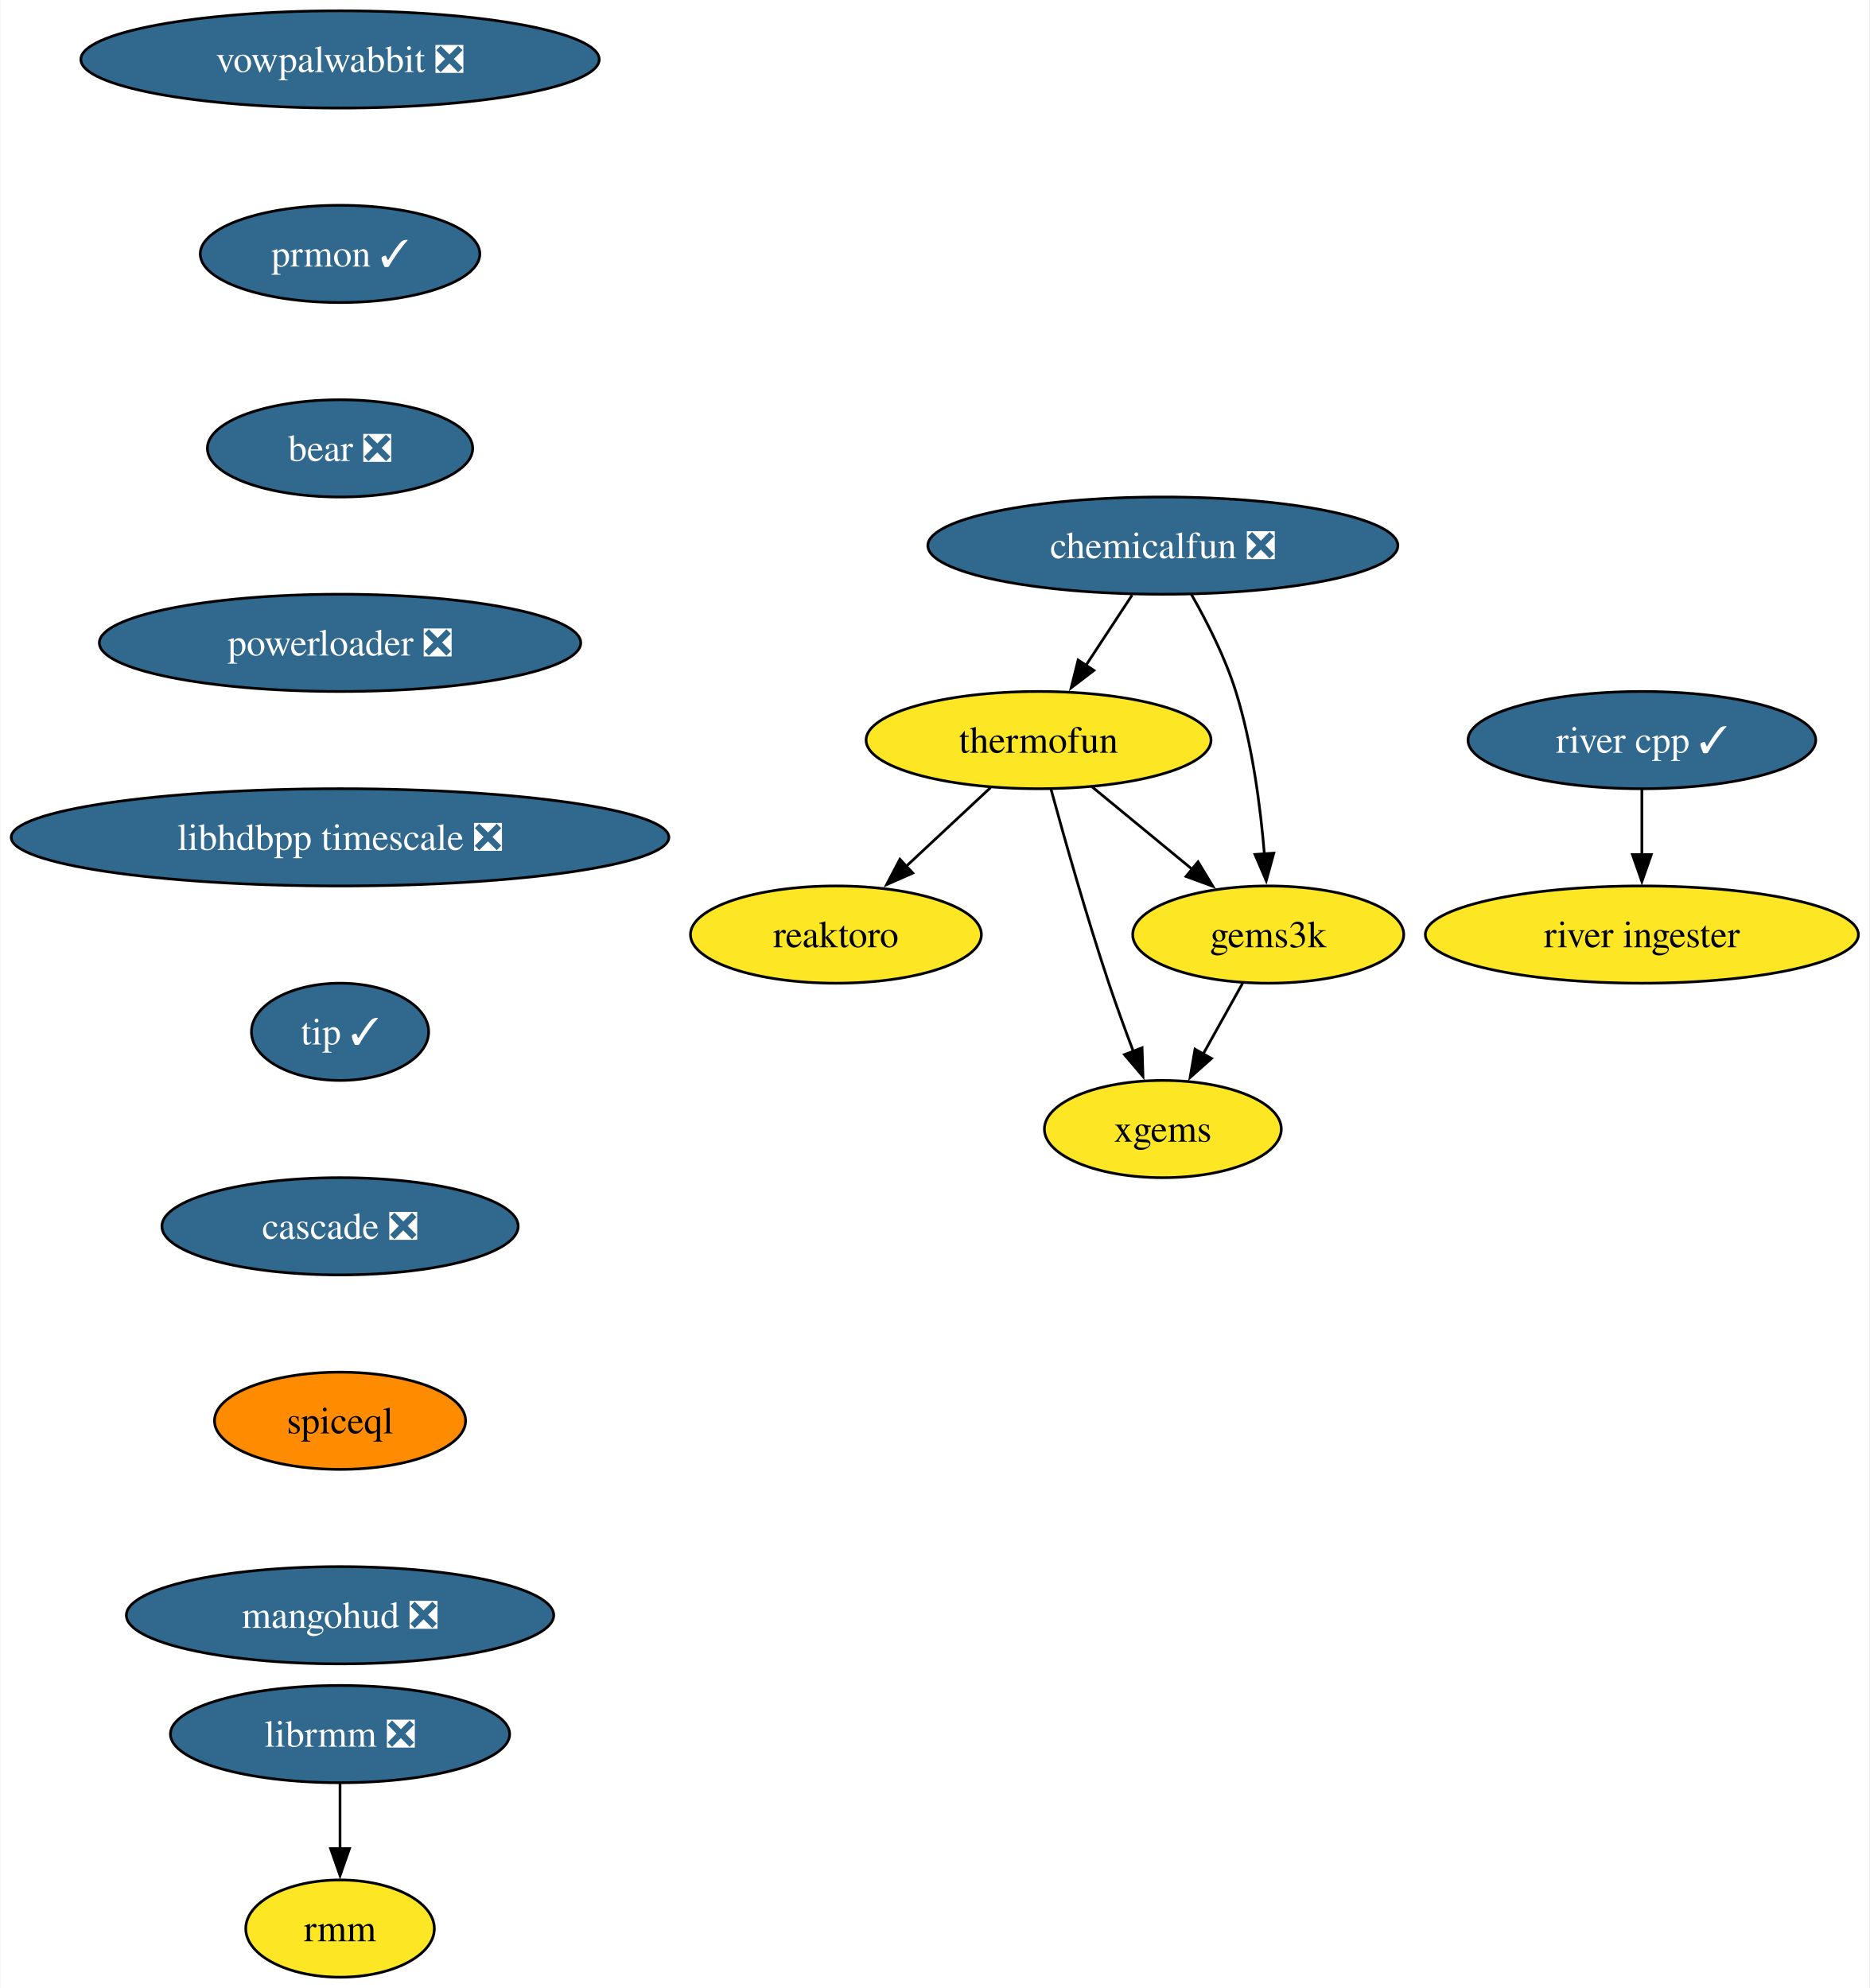
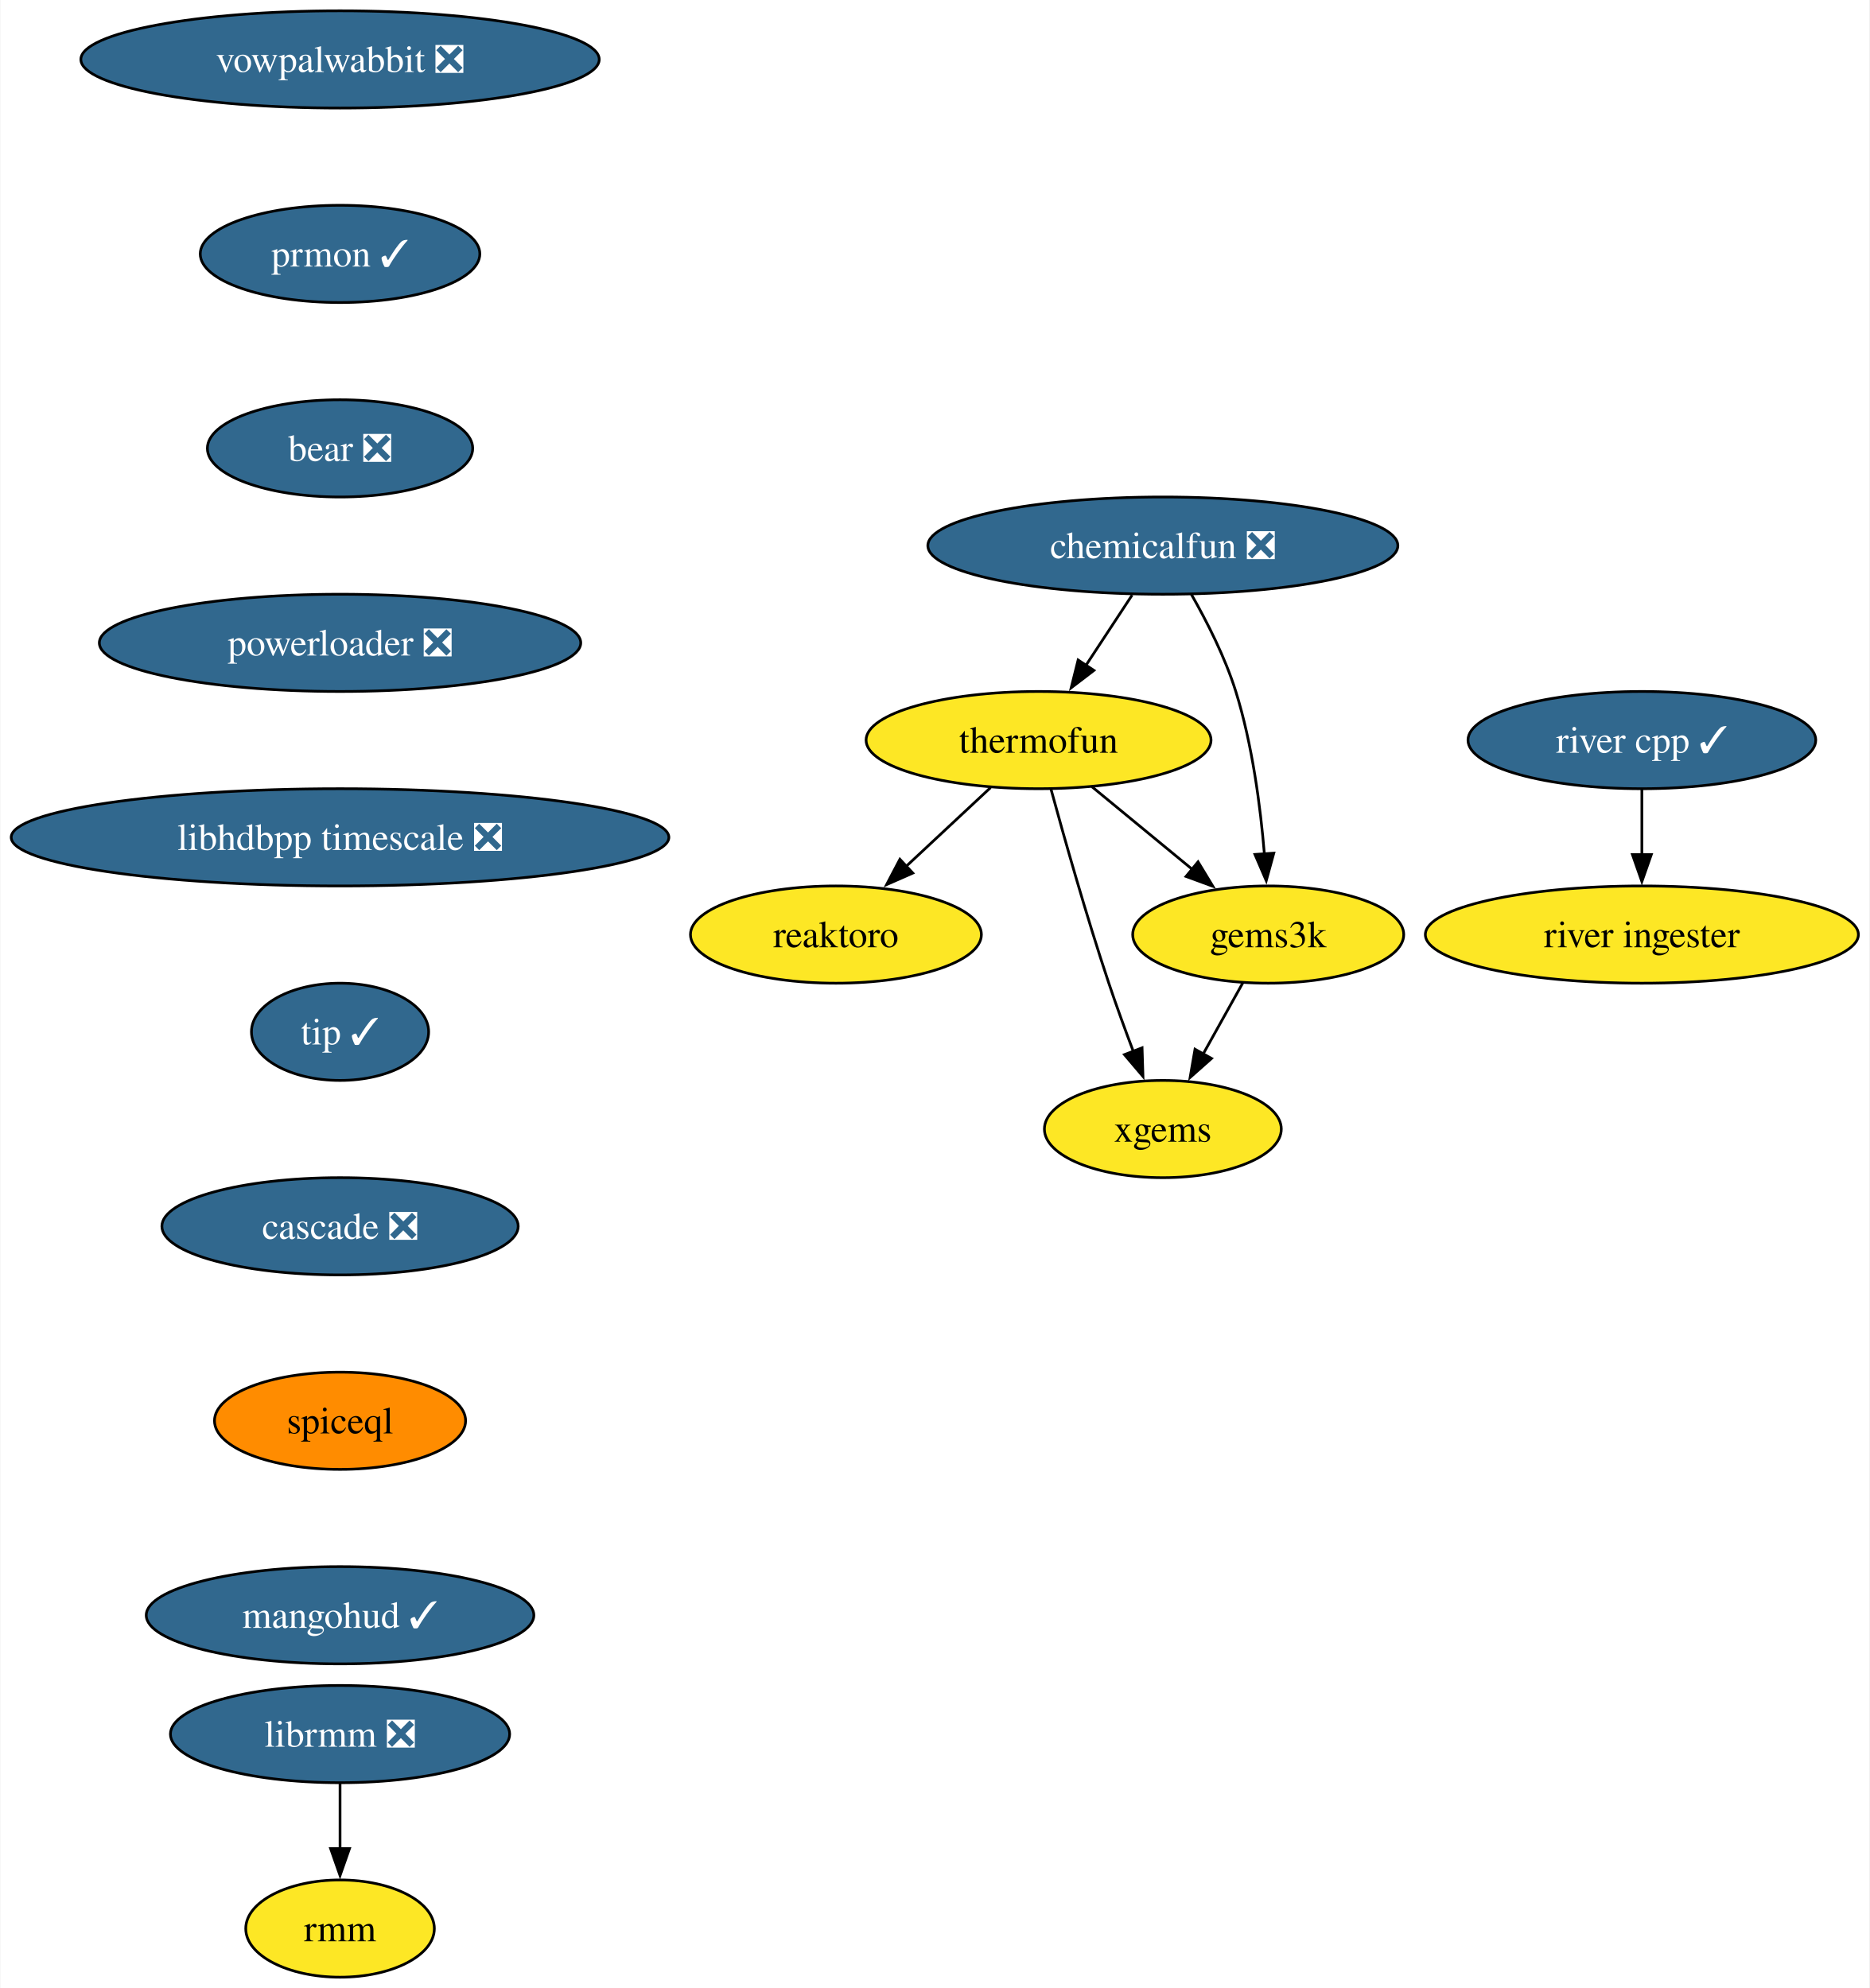
<svg xmlns="http://www.w3.org/2000/svg" xmlns:xlink="http://www.w3.org/1999/xlink" width="692pt" height="736pt" viewBox="0.00 0.00 691.70 736.00">
  <g id="graph0" class="graph" transform="scale(1 1) rotate(0) translate(4 732)">
    <polygon fill="white" stroke="none" points="-4,4 -4,-732 687.7,-732 687.7,4 -4,4" />
    <g id="node1" class="node">
      <g id="a_node1">
        <a xlink:href="https://github.com/conda-forge/reaktoro-feedstock" xlink:title="reaktoro">
          <ellipse fill="#fde725" stroke="black" cx="305.25" cy="-386" rx="53.84" ry="18" />
          <text text-anchor="middle" x="305.25" y="-381.32" font-family="Times,serif" font-size="14.00">reaktoro</text>
        </a>
      </g>
    </g>
    <g id="node2" class="node">
      <g id="a_node2">
        <a xlink:href="https://github.com/conda-forge/thermofun-feedstock" xlink:title="thermofun">
          <ellipse fill="#fde725" stroke="black" cx="380.25" cy="-458" rx="63.84" ry="18" />
          <text text-anchor="middle" x="380.25" y="-453.32" font-family="Times,serif" font-size="14.00">thermofun</text>
        </a>
      </g>
    </g>
    <g id="edge1" class="edge">
      <path fill="none" stroke="black" d="M362.48,-440.41C353.14,-431.69 341.52,-420.85 331.19,-411.21" />
      <polygon fill="black" stroke="black" points="333.7,-408.77 324,-404.5 328.93,-413.88 333.7,-408.77" />
    </g>
    <g id="node3" class="node">
      <g id="a_node3">
        <a xlink:href="https://github.com/conda-forge/gems3k-feedstock" xlink:title="gems3k">
          <ellipse fill="#fde725" stroke="black" cx="465.25" cy="-386" rx="50.16" ry="18" />
          <text text-anchor="middle" x="465.25" y="-381.32" font-family="Times,serif" font-size="14.00">gems3k</text>
        </a>
      </g>
    </g>
    <g id="edge2" class="edge">
      <path fill="none" stroke="black" d="M399.97,-440.76C410.99,-431.69 424.91,-420.22 437.07,-410.21" />
      <polygon fill="black" stroke="black" points="439.28,-412.93 444.77,-403.87 434.83,-407.52 439.28,-412.93" />
    </g>
    <g id="node4" class="node">
      <g id="a_node4">
        <a xlink:href="https://github.com/conda-forge/xgems-feedstock" xlink:title="xgems">
          <ellipse fill="#fde725" stroke="black" cx="426.25" cy="-314" rx="43.84" ry="18" />
          <text text-anchor="middle" x="426.25" y="-309.32" font-family="Times,serif" font-size="14.00">xgems</text>
        </a>
      </g>
    </g>
    <g id="edge3" class="edge">
      <path fill="none" stroke="black" d="M384.85,-439.82C389.77,-421.8 397.99,-392.73 406.25,-368 409.04,-359.66 412.32,-350.69 415.4,-342.54" />
      <polygon fill="black" stroke="black" points="418.56,-344.07 418.89,-333.48 412.03,-341.56 418.56,-344.07" />
    </g>
    <g id="edge4" class="edge">
      <path fill="none" stroke="black" d="M455.81,-368.05C451.4,-360.14 446.05,-350.54 441.12,-341.69" />
      <polygon fill="black" stroke="black" points="444.27,-340.14 436.34,-333.11 438.15,-343.55 444.27,-340.14" />
    </g>
    <g id="node5" class="node">
      <g id="a_node5">
        <a xlink:href="https://github.com/conda-forge/vowpalwabbit-feedstock/pull/82" xlink:title="vowpalwabbit ❎">
          <ellipse fill="#31688e" stroke="black" cx="121.71" cy="-710" rx="95.93" ry="18" />
          <text text-anchor="middle" x="121.71" y="-705.33" font-family="Times,serif" font-size="14.00" fill="white">vowpalwabbit ❎</text>
        </a>
      </g>
    </g>
    <g id="node6" class="node">
      <g id="a_node6">
        <a xlink:href="https://github.com/conda-forge/prmon-feedstock/pull/20" xlink:title="prmon ✓">
          <ellipse fill="#31688e" stroke="black" cx="121.71" cy="-638" rx="51.74" ry="18" />
          <text text-anchor="middle" x="121.71" y="-633.33" font-family="Times,serif" font-size="14.00" fill="white">prmon ✓</text>
        </a>
      </g>
    </g>
    <g id="node7" class="node">
      <g id="a_node7">
        <a xlink:href="https://github.com/conda-forge/bear-feedstock/pull/49" xlink:title="bear ❎">
          <ellipse fill="#31688e" stroke="black" cx="121.71" cy="-566" rx="49.1" ry="18" />
          <text text-anchor="middle" x="121.71" y="-561.33" font-family="Times,serif" font-size="14.00" fill="white">bear ❎</text>
        </a>
      </g>
    </g>
    <g id="node10" class="node">
      <g id="a_node10">
        <a xlink:href="https://github.com/conda-forge/powerloader-feedstock/pull/29" xlink:title="powerloader ❎">
          <ellipse fill="#31688e" stroke="black" cx="121.71" cy="-494" rx="89.09" ry="18" />
          <text text-anchor="middle" x="121.71" y="-489.32" font-family="Times,serif" font-size="14.00" fill="white">powerloader ❎</text>
        </a>
      </g>
    </g>
    <g id="node8" class="node">
      <g id="a_node8">
        <a xlink:href="https://github.com/conda-forge/librmm-feedstock/pull/67" xlink:title="librmm ❎">
          <ellipse fill="#31688e" stroke="black" cx="121.71" cy="-90" rx="62.78" ry="18" />
          <text text-anchor="middle" x="121.71" y="-85.33" font-family="Times,serif" font-size="14.00" fill="white">librmm ❎</text>
        </a>
      </g>
    </g>
    <g id="node9" class="node">
      <g id="a_node9">
        <a xlink:href="https://github.com/conda-forge/rmm-feedstock" xlink:title="rmm">
          <ellipse fill="#fde725" stroke="black" cx="121.71" cy="-18" rx="34.9" ry="18" />
          <text text-anchor="middle" x="121.71" y="-13.32" font-family="Times,serif" font-size="14.00">rmm</text>
        </a>
      </g>
    </g>
    <g id="edge7" class="edge">
      <path fill="none" stroke="black" d="M121.71,-71.7C121.71,-64.41 121.71,-55.73 121.71,-47.54" />
      <polygon fill="black" stroke="black" points="125.21,-47.62 121.71,-37.62 118.21,-47.62 125.21,-47.62" />
    </g>
    <g id="node14" class="node">
      <g id="a_node14">
        <a xlink:href="https://github.com/conda-forge/libhdbpp-timescale-feedstock/pull/14" xlink:title="libhdbpp timescale ❎">
          <ellipse fill="#31688e" stroke="black" cx="121.71" cy="-422" rx="121.71" ry="18" />
          <text text-anchor="middle" x="121.71" y="-417.32" font-family="Times,serif" font-size="14.00" fill="white">libhdbpp timescale ❎</text>
        </a>
      </g>
    </g>
    <g id="node11" class="node">
      <g id="a_node11">
        <a xlink:href="https://github.com/conda-forge/chemicalfun-feedstock/pull/18" xlink:title="chemicalfun ❎">
          <ellipse fill="#31688e" stroke="black" cx="426.25" cy="-530" rx="86.98" ry="18" />
          <text text-anchor="middle" x="426.25" y="-525.33" font-family="Times,serif" font-size="14.00" fill="white">chemicalfun ❎</text>
        </a>
      </g>
    </g>
    <g id="edge9" class="edge">
      <path fill="none" stroke="black" d="M414.88,-511.7C409.7,-503.81 403.45,-494.3 397.7,-485.55" />
      <polygon fill="black" stroke="black" points="400.74,-483.8 392.32,-477.37 394.89,-487.65 400.74,-483.8" />
    </g>
    <g id="edge10" class="edge">
      <path fill="none" stroke="black" d="M436.8,-511.96C442.56,-501.87 449.31,-488.62 453.25,-476 459.37,-456.41 462.37,-433.44 463.84,-415.74" />
      <polygon fill="black" stroke="black" points="467.32,-416.16 464.52,-405.94 460.33,-415.67 467.32,-416.16" />
    </g>
    <g id="node12" class="node">
      <g id="a_node12">
        <a xlink:href="https://github.com/conda-forge/river-cpp-feedstock/pull/26" xlink:title="river cpp ✓">
          <ellipse fill="#31688e" stroke="black" cx="603.55" cy="-458" rx="64.36" ry="18" />
          <text text-anchor="middle" x="603.55" y="-453.32" font-family="Times,serif" font-size="14.00" fill="white">river cpp ✓</text>
        </a>
      </g>
    </g>
    <g id="node13" class="node">
      <g id="a_node13">
        <a xlink:href="https://github.com/conda-forge/river-ingester-feedstock" xlink:title="river ingester">
          <ellipse fill="#fde725" stroke="black" cx="603.55" cy="-386" rx="80.14" ry="18" />
          <text text-anchor="middle" x="603.55" y="-381.32" font-family="Times,serif" font-size="14.00">river ingester</text>
        </a>
      </g>
    </g>
    <g id="edge11" class="edge">
      <path fill="none" stroke="black" d="M603.55,-439.7C603.55,-432.41 603.55,-423.73 603.55,-415.54" />
      <polygon fill="black" stroke="black" points="607.05,-415.62 603.55,-405.62 600.05,-415.62 607.05,-415.62" />
    </g>
    <g id="node15" class="node">
      <g id="a_node15">
        <a xlink:href="https://github.com/conda-forge/tip-feedstock/pull/31" xlink:title="tip ✓">
          <ellipse fill="#31688e" stroke="black" cx="121.71" cy="-350" rx="32.79" ry="18" />
          <text text-anchor="middle" x="121.71" y="-345.32" font-family="Times,serif" font-size="14.00" fill="white">tip ✓</text>
        </a>
      </g>
    </g>
    <g id="node16" class="node">
      <g id="a_node16">
        <a xlink:href="https://github.com/conda-forge/cascade-feedstock/pull/22" xlink:title="cascade ❎">
          <ellipse fill="#31688e" stroke="black" cx="121.71" cy="-278" rx="65.94" ry="18" />
          <text text-anchor="middle" x="121.71" y="-273.32" font-family="Times,serif" font-size="14.00" fill="white">cascade ❎</text>
        </a>
      </g>
    </g>
    <g id="node17" class="node">
      <g id="a_node17">
        <a xlink:href="https://github.com/conda-forge/spiceql-feedstock" xlink:title="spiceql">
          <ellipse fill="#ff8c00" stroke="black" cx="121.71" cy="-206" rx="46.47" ry="18" />
          <text text-anchor="middle" x="121.71" y="-201.33" font-family="Times,serif" font-size="14.00">spiceql</text>
        </a>
      </g>
    </g>
    <g id="node18" class="node">
      <g id="a_node18">
-         <a xlink:href="https://github.com/conda-forge/mangohud-feedstock/pull/3" xlink:title="mangohud ❎">
-           <ellipse fill="#31688e" stroke="black" cx="121.71" cy="-134" rx="79.09" ry="18" />
-           <text text-anchor="middle" x="121.71" y="-129.32" font-family="Times,serif" font-size="14.00" fill="white">mangohud ❎</text>
+         <a xlink:href="https://github.com/conda-forge/mangohud-feedstock/pull/3" xlink:title="mangohud ✓">
+           <ellipse fill="#31688e" stroke="black" cx="121.71" cy="-134" rx="71.73" ry="18" />
+           <text text-anchor="middle" x="121.71" y="-129.32" font-family="Times,serif" font-size="14.00" fill="white">mangohud ✓</text>
        </a>
      </g>
    </g>
  </g>
</svg>
